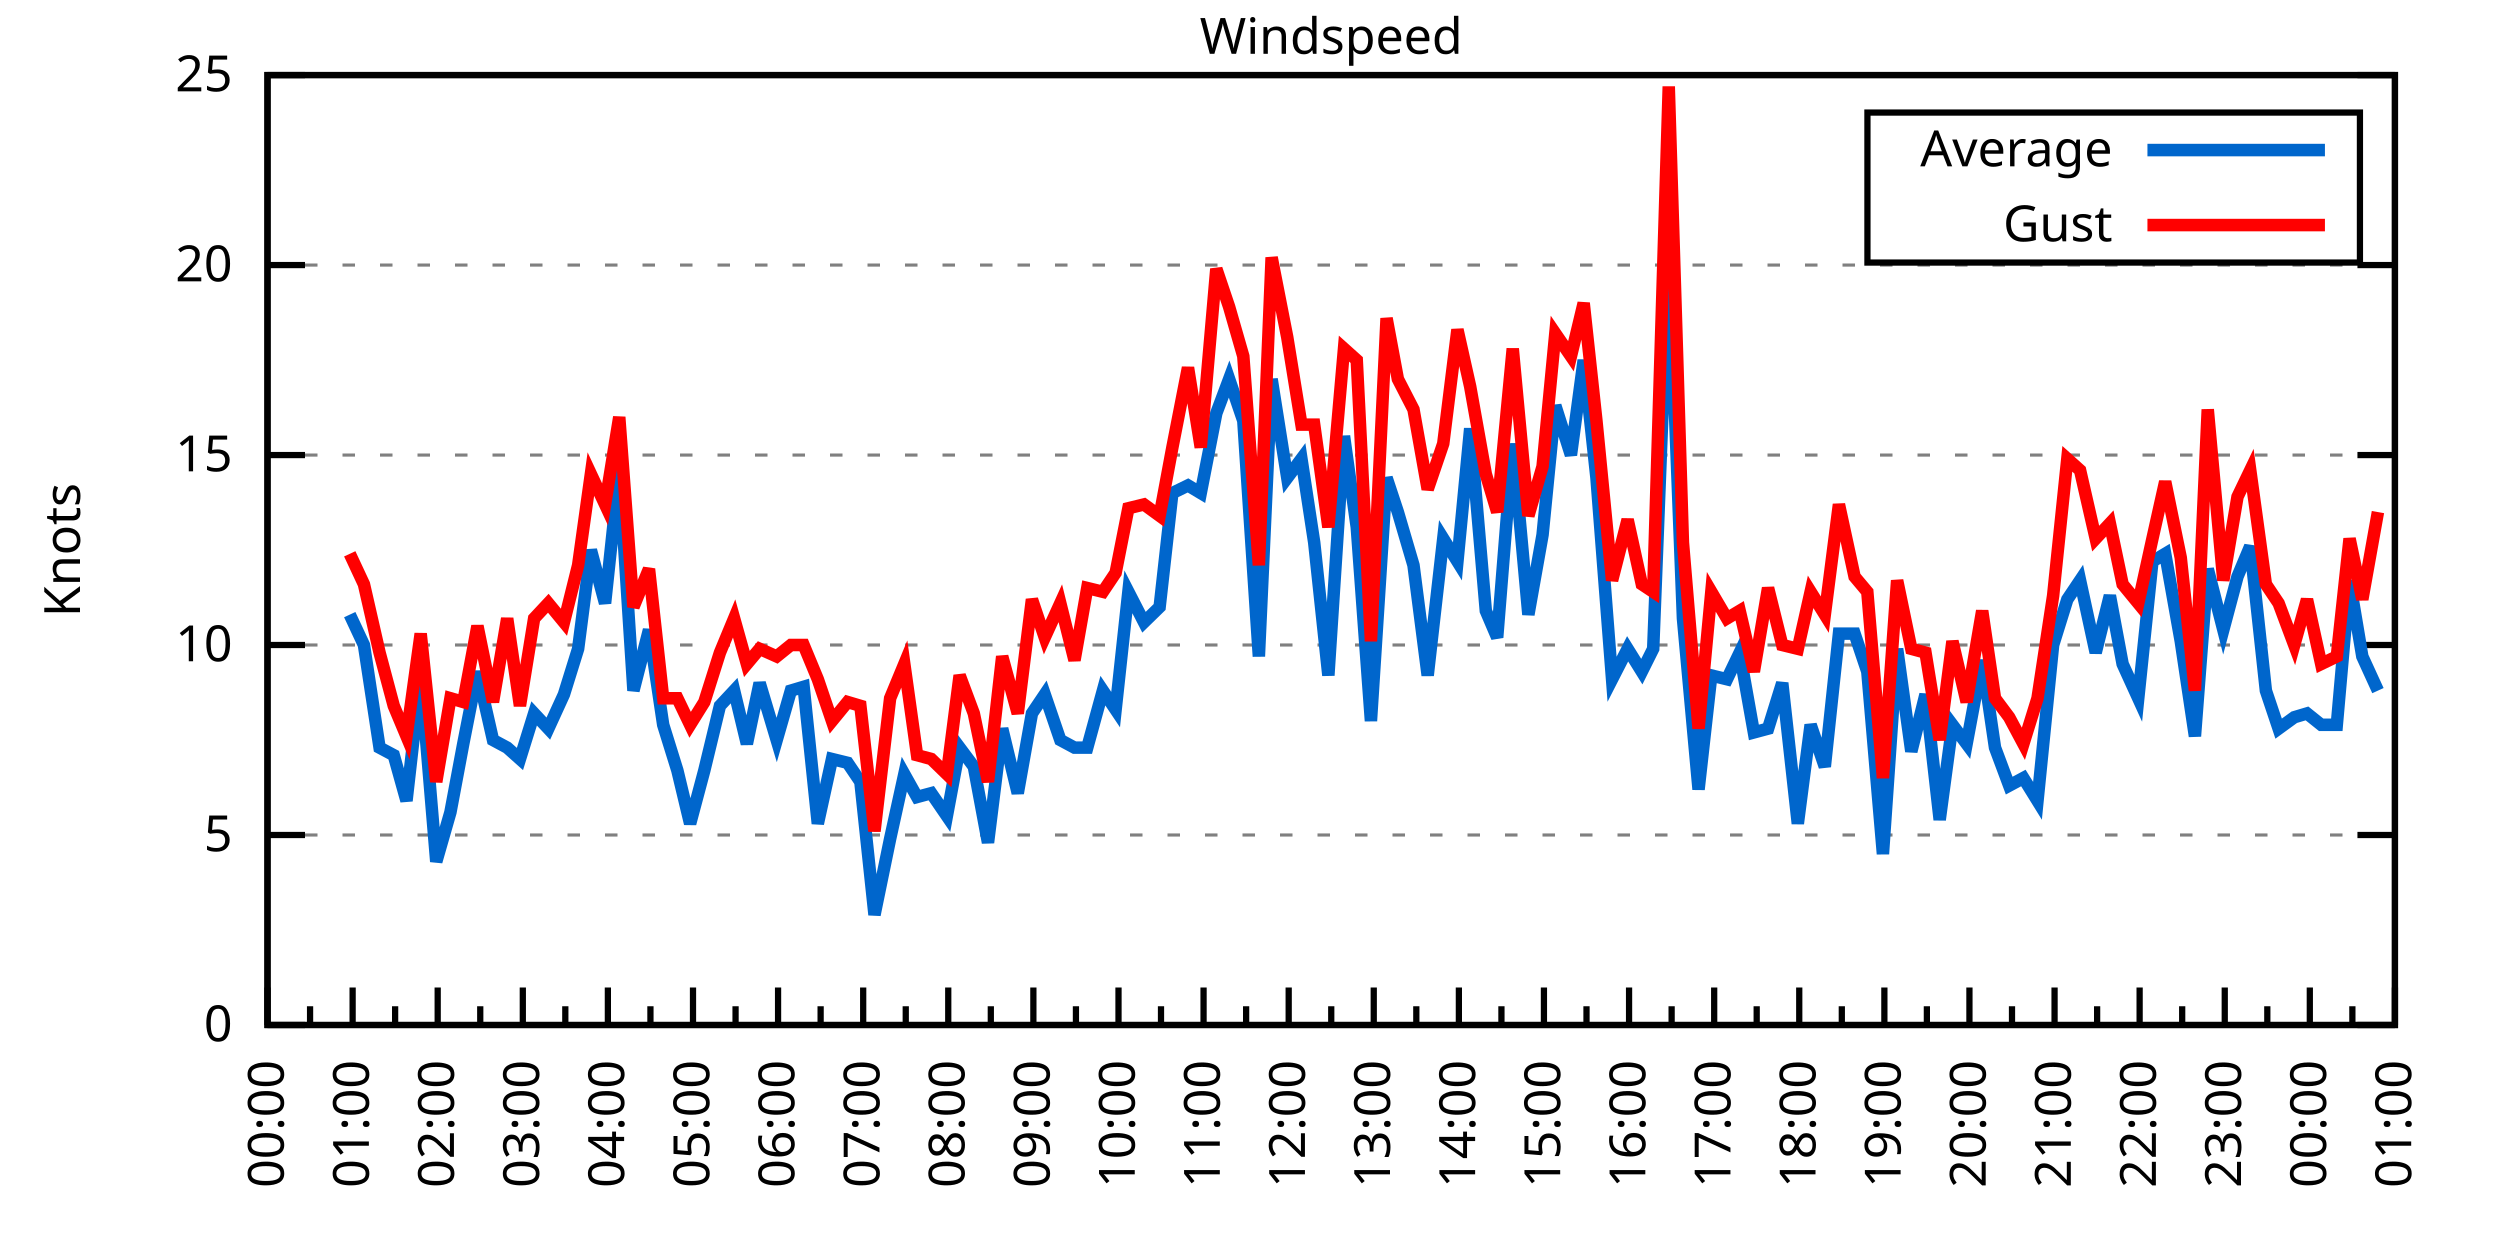
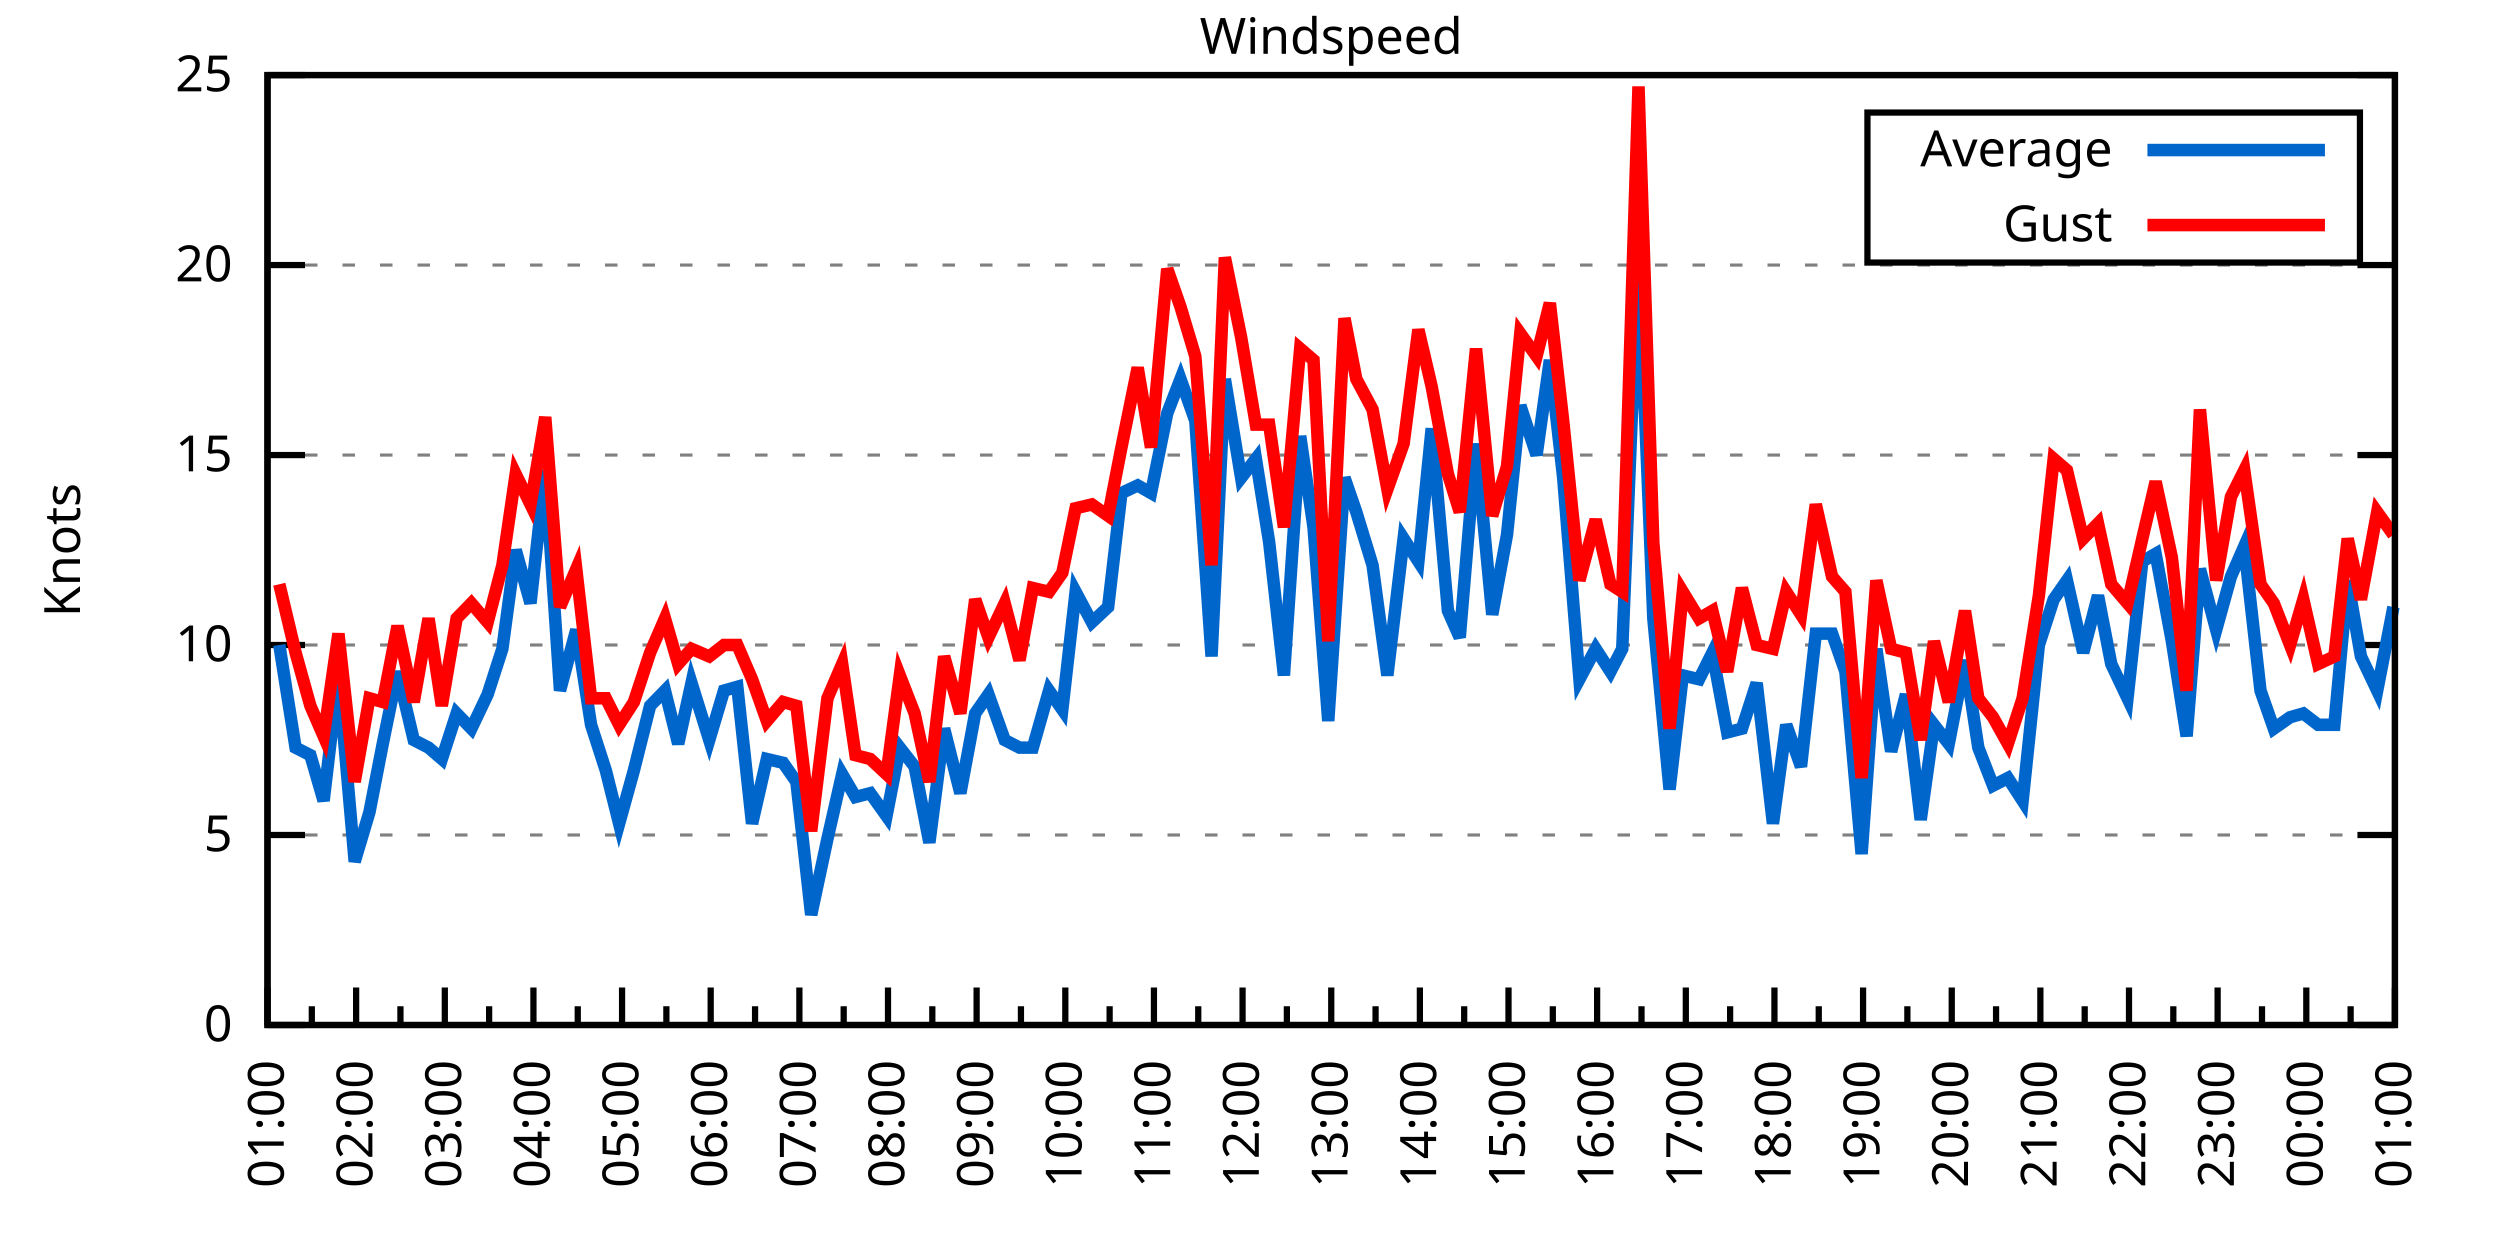
<svg xmlns="http://www.w3.org/2000/svg" xmlns:xlink="http://www.w3.org/1999/xlink" width="400" height="200" viewBox="0 0 400 200">
  <g id="gnuplot_canvas">
    <rect x="0" y="0" width="400" height="200" fill="none" />
    <defs>
      <circle id="gpDot" r="0.5" stroke-width="0.5" stroke="currentColor" />
      <path id="gpPt0" stroke-width="0.333" stroke="currentColor" d="M-1,0 h2 M0,-1 v2" />
      <path id="gpPt1" stroke-width="0.333" stroke="currentColor" d="M-1,-1 L1,1 M1,-1 L-1,1" />
      <path id="gpPt2" stroke-width="0.333" stroke="currentColor" d="M-1,0 L1,0 M0,-1 L0,1 M-1,-1 L1,1 M-1,1 L1,-1" />
      <rect id="gpPt3" stroke-width="0.333" stroke="currentColor" x="-1" y="-1" width="2" height="2" />
      <rect id="gpPt4" stroke-width="0.333" stroke="currentColor" fill="currentColor" x="-1" y="-1" width="2" height="2" />
      <circle id="gpPt5" stroke-width="0.333" stroke="currentColor" cx="0" cy="0" r="1" />
      <use xlink:href="#gpPt5" id="gpPt6" fill="currentColor" stroke="none" />
      <path id="gpPt7" stroke-width="0.333" stroke="currentColor" d="M0,-1.33 L-1.33,0.67 L1.33,0.67 z" />
      <use xlink:href="#gpPt7" id="gpPt8" fill="currentColor" stroke="none" />
      <use xlink:href="#gpPt7" id="gpPt9" stroke="currentColor" transform="rotate(180)" />
      <use xlink:href="#gpPt9" id="gpPt10" fill="currentColor" stroke="none" />
      <use xlink:href="#gpPt3" id="gpPt11" stroke="currentColor" transform="rotate(45)" />
      <use xlink:href="#gpPt11" id="gpPt12" fill="currentColor" stroke="none" />
      <path id="gpPt13" stroke-width="0.333" stroke="currentColor" d="M0,1.330 L1.265,0.411 L0.782,-1.067 L-0.782,-1.076 L-1.265,0.411 z" />
      <use xlink:href="#gpPt13" id="gpPt14" fill="currentColor" stroke="none" />
      <filter id="textbox" filterUnits="objectBoundingBox" x="0" y="0" height="1" width="1">
        <feFlood flood-color="white" flood-opacity="1" result="bgnd" />
        <feComposite in="SourceGraphic" in2="bgnd" operator="atop" />
      </filter>
      <filter id="greybox" filterUnits="objectBoundingBox" x="0" y="0" height="1" width="1">
        <feFlood flood-color="lightgrey" flood-opacity="1" result="grey" />
        <feComposite in="SourceGraphic" in2="grey" operator="atop" />
      </filter>
    </defs>
    <g fill="none" color="white" stroke="currentColor" stroke-width="1.00" stroke-linecap="butt" stroke-linejoin="miter">
</g>
    <g fill="none" color="black" stroke="currentColor" stroke-width="1.00" stroke-linecap="butt" stroke-linejoin="miter">
      <g stroke="none" shape-rendering="crispEdges">
        <polygon fill="rgb(255, 255, 255)" points="42.80,164.00 383.18,164.00 383.18,12.02 42.80,12.02 " />
      </g>
    </g>
    <g fill="none" color="black" stroke="currentColor" stroke-width="1.00" stroke-linecap="butt" stroke-linejoin="miter">
</g>
    <g fill="none" color="black" stroke="black" stroke-width="0.50" stroke-linecap="butt" stroke-linejoin="miter">
</g>
    <g fill="none" color="gray" stroke="currentColor" stroke-width="0.50" stroke-linecap="butt" stroke-linejoin="miter">
      <path stroke="gray" stroke-dasharray="2,4" class="gridline" d="M42.80,164.00 L383.19,164.00  " />
    </g>
    <g fill="none" color="gray" stroke="gray" stroke-width="1.00" stroke-linecap="butt" stroke-linejoin="miter">
</g>
    <g fill="none" color="black" stroke="currentColor" stroke-width="1.00" stroke-linecap="butt" stroke-linejoin="miter">
      <path stroke="black" d="M42.80,164.00 L48.80,164.00 M383.19,164.00 L377.19,164.00  " />
      <g transform="translate(37.20,166.60)" stroke="none" fill="black" font-family="Sans" font-size="8.00" text-anchor="end">
        <text>
          <tspan font-family="Sans"> 0</tspan>
        </text>
      </g>
    </g>
    <g fill="none" color="black" stroke="currentColor" stroke-width="1.00" stroke-linecap="butt" stroke-linejoin="miter">
</g>
    <g fill="none" color="black" stroke="black" stroke-width="0.50" stroke-linecap="butt" stroke-linejoin="miter">
</g>
    <g fill="none" color="gray" stroke="currentColor" stroke-width="0.50" stroke-linecap="butt" stroke-linejoin="miter">
      <path stroke="gray" stroke-dasharray="2,4" class="gridline" d="M42.80,133.60 L383.19,133.60  " />
    </g>
    <g fill="none" color="gray" stroke="gray" stroke-width="1.00" stroke-linecap="butt" stroke-linejoin="miter">
</g>
    <g fill="none" color="black" stroke="currentColor" stroke-width="1.00" stroke-linecap="butt" stroke-linejoin="miter">
      <path stroke="black" d="M42.80,133.60 L48.80,133.60 M383.19,133.60 L377.19,133.60  " />
      <g transform="translate(37.20,136.20)" stroke="none" fill="black" font-family="Sans" font-size="8.00" text-anchor="end">
        <text>
          <tspan font-family="Sans"> 5</tspan>
        </text>
      </g>
    </g>
    <g fill="none" color="black" stroke="currentColor" stroke-width="1.00" stroke-linecap="butt" stroke-linejoin="miter">
</g>
    <g fill="none" color="black" stroke="black" stroke-width="0.50" stroke-linecap="butt" stroke-linejoin="miter">
</g>
    <g fill="none" color="gray" stroke="currentColor" stroke-width="0.50" stroke-linecap="butt" stroke-linejoin="miter">
      <path stroke="gray" stroke-dasharray="2,4" class="gridline" d="M42.80,103.20 L383.19,103.20  " />
    </g>
    <g fill="none" color="gray" stroke="gray" stroke-width="1.00" stroke-linecap="butt" stroke-linejoin="miter">
</g>
    <g fill="none" color="black" stroke="currentColor" stroke-width="1.00" stroke-linecap="butt" stroke-linejoin="miter">
      <path stroke="black" d="M42.80,103.20 L48.80,103.20 M383.19,103.20 L377.19,103.20  " />
      <g transform="translate(37.20,105.80)" stroke="none" fill="black" font-family="Sans" font-size="8.00" text-anchor="end">
        <text>
          <tspan font-family="Sans"> 10</tspan>
        </text>
      </g>
    </g>
    <g fill="none" color="black" stroke="currentColor" stroke-width="1.00" stroke-linecap="butt" stroke-linejoin="miter">
</g>
    <g fill="none" color="black" stroke="black" stroke-width="0.50" stroke-linecap="butt" stroke-linejoin="miter">
</g>
    <g fill="none" color="gray" stroke="currentColor" stroke-width="0.50" stroke-linecap="butt" stroke-linejoin="miter">
      <path stroke="gray" stroke-dasharray="2,4" class="gridline" d="M42.80,72.81 L383.19,72.81  " />
    </g>
    <g fill="none" color="gray" stroke="gray" stroke-width="1.00" stroke-linecap="butt" stroke-linejoin="miter">
</g>
    <g fill="none" color="black" stroke="currentColor" stroke-width="1.00" stroke-linecap="butt" stroke-linejoin="miter">
      <path stroke="black" d="M42.80,72.81 L48.80,72.81 M383.19,72.81 L377.19,72.81  " />
      <g transform="translate(37.20,75.41)" stroke="none" fill="black" font-family="Sans" font-size="8.00" text-anchor="end">
        <text>
          <tspan font-family="Sans"> 15</tspan>
        </text>
      </g>
    </g>
    <g fill="none" color="black" stroke="currentColor" stroke-width="1.00" stroke-linecap="butt" stroke-linejoin="miter">
</g>
    <g fill="none" color="black" stroke="black" stroke-width="0.50" stroke-linecap="butt" stroke-linejoin="miter">
</g>
    <g fill="none" color="gray" stroke="currentColor" stroke-width="0.50" stroke-linecap="butt" stroke-linejoin="miter">
      <path stroke="gray" stroke-dasharray="2,4" class="gridline" d="M42.80,42.41 L383.19,42.41  " />
    </g>
    <g fill="none" color="gray" stroke="gray" stroke-width="1.00" stroke-linecap="butt" stroke-linejoin="miter">
</g>
    <g fill="none" color="black" stroke="currentColor" stroke-width="1.00" stroke-linecap="butt" stroke-linejoin="miter">
      <path stroke="black" d="M42.80,42.41 L48.80,42.41 M383.19,42.41 L377.19,42.41  " />
      <g transform="translate(37.20,45.01)" stroke="none" fill="black" font-family="Sans" font-size="8.00" text-anchor="end">
        <text>
          <tspan font-family="Sans"> 20</tspan>
        </text>
      </g>
    </g>
    <g fill="none" color="black" stroke="currentColor" stroke-width="1.00" stroke-linecap="butt" stroke-linejoin="miter">
</g>
    <g fill="none" color="black" stroke="black" stroke-width="0.50" stroke-linecap="butt" stroke-linejoin="miter">
</g>
    <g fill="none" color="gray" stroke="currentColor" stroke-width="0.50" stroke-linecap="butt" stroke-linejoin="miter">
      <path stroke="gray" stroke-dasharray="2,4" class="gridline" d="M42.80,12.01 L383.19,12.01  " />
    </g>
    <g fill="none" color="gray" stroke="gray" stroke-width="1.00" stroke-linecap="butt" stroke-linejoin="miter">
</g>
    <g fill="none" color="black" stroke="currentColor" stroke-width="1.00" stroke-linecap="butt" stroke-linejoin="miter">
      <path stroke="black" d="M42.80,12.01 L48.80,12.01 M383.19,12.01 L377.19,12.01  " />
      <g transform="translate(37.20,14.61)" stroke="none" fill="black" font-family="Sans" font-size="8.00" text-anchor="end">
        <text>
          <tspan font-family="Sans"> 25</tspan>
        </text>
      </g>
    </g>
    <g fill="none" color="black" stroke="currentColor" stroke-width="1.00" stroke-linecap="butt" stroke-linejoin="miter">
      <path stroke="black" d="M42.80,164.00 L42.80,158.00  " />
      <g transform="translate(45.40,169.60) rotate(270)" stroke="none" fill="black" font-family="Sans" font-size="8.00" text-anchor="end">
        <text>
+           <tspan font-family="Sans">01:00</tspan>
+         </text>
+       </g>
+     </g>
+     <g fill="none" color="black" stroke="currentColor" stroke-width="1.00" stroke-linecap="butt" stroke-linejoin="miter">
+       <path stroke="black" d="M49.89,164.00 L49.89,161.00 M56.98,164.00 L56.98,158.00  " />
+       <g transform="translate(59.58,169.60) rotate(270)" stroke="none" fill="black" font-family="Sans" font-size="8.00" text-anchor="end">
+         <text>
+           <tspan font-family="Sans">02:00</tspan>
+         </text>
+       </g>
+     </g>
+     <g fill="none" color="black" stroke="currentColor" stroke-width="1.00" stroke-linecap="butt" stroke-linejoin="miter">
+       <path stroke="black" d="M64.07,164.00 L64.07,161.00 M71.17,164.00 L71.17,158.00  " />
+       <g transform="translate(73.77,169.60) rotate(270)" stroke="none" fill="black" font-family="Sans" font-size="8.00" text-anchor="end">
+         <text>
+           <tspan font-family="Sans">03:00</tspan>
+         </text>
+       </g>
+     </g>
+     <g fill="none" color="black" stroke="currentColor" stroke-width="1.00" stroke-linecap="butt" stroke-linejoin="miter">
+       <path stroke="black" d="M78.26,164.00 L78.26,161.00 M85.35,164.00 L85.35,158.00  " />
+       <g transform="translate(87.95,169.60) rotate(270)" stroke="none" fill="black" font-family="Sans" font-size="8.00" text-anchor="end">
+         <text>
+           <tspan font-family="Sans">04:00</tspan>
+         </text>
+       </g>
+     </g>
+     <g fill="none" color="black" stroke="currentColor" stroke-width="1.00" stroke-linecap="butt" stroke-linejoin="miter">
+       <path stroke="black" d="M92.44,164.00 L92.44,161.00 M99.53,164.00 L99.53,158.00  " />
+       <g transform="translate(102.13,169.60) rotate(270)" stroke="none" fill="black" font-family="Sans" font-size="8.00" text-anchor="end">
+         <text>
+           <tspan font-family="Sans">05:00</tspan>
+         </text>
+       </g>
+     </g>
+     <g fill="none" color="black" stroke="currentColor" stroke-width="1.00" stroke-linecap="butt" stroke-linejoin="miter">
+       <path stroke="black" d="M106.62,164.00 L106.62,161.00 M113.71,164.00 L113.71,158.00  " />
+       <g transform="translate(116.31,169.60) rotate(270)" stroke="none" fill="black" font-family="Sans" font-size="8.00" text-anchor="end">
+         <text>
+           <tspan font-family="Sans">06:00</tspan>
+         </text>
+       </g>
+     </g>
+     <g fill="none" color="black" stroke="currentColor" stroke-width="1.00" stroke-linecap="butt" stroke-linejoin="miter">
+       <path stroke="black" d="M120.81,164.00 L120.81,161.00 M127.90,164.00 L127.90,158.00  " />
+       <g transform="translate(130.50,169.60) rotate(270)" stroke="none" fill="black" font-family="Sans" font-size="8.00" text-anchor="end">
+         <text>
+           <tspan font-family="Sans">07:00</tspan>
+         </text>
+       </g>
+     </g>
+     <g fill="none" color="black" stroke="currentColor" stroke-width="1.00" stroke-linecap="butt" stroke-linejoin="miter">
+       <path stroke="black" d="M134.99,164.00 L134.99,161.00 M142.08,164.00 L142.08,158.00  " />
+       <g transform="translate(144.68,169.60) rotate(270)" stroke="none" fill="black" font-family="Sans" font-size="8.00" text-anchor="end">
+         <text>
+           <tspan font-family="Sans">08:00</tspan>
+         </text>
+       </g>
+     </g>
+     <g fill="none" color="black" stroke="currentColor" stroke-width="1.00" stroke-linecap="butt" stroke-linejoin="miter">
+       <path stroke="black" d="M149.17,164.00 L149.17,161.00 M156.26,164.00 L156.26,158.00  " />
+       <g transform="translate(158.86,169.60) rotate(270)" stroke="none" fill="black" font-family="Sans" font-size="8.00" text-anchor="end">
+         <text>
+           <tspan font-family="Sans">09:00</tspan>
+         </text>
+       </g>
+     </g>
+     <g fill="none" color="black" stroke="currentColor" stroke-width="1.00" stroke-linecap="butt" stroke-linejoin="miter">
+       <path stroke="black" d="M163.35,164.00 L163.35,161.00 M170.45,164.00 L170.45,158.00  " />
+       <g transform="translate(173.05,169.60) rotate(270)" stroke="none" fill="black" font-family="Sans" font-size="8.00" text-anchor="end">
+         <text>
+           <tspan font-family="Sans">10:00</tspan>
+         </text>
+       </g>
+     </g>
+     <g fill="none" color="black" stroke="currentColor" stroke-width="1.00" stroke-linecap="butt" stroke-linejoin="miter">
+       <path stroke="black" d="M177.54,164.00 L177.54,161.00 M184.63,164.00 L184.63,158.00  " />
+       <g transform="translate(187.23,169.60) rotate(270)" stroke="none" fill="black" font-family="Sans" font-size="8.00" text-anchor="end">
+         <text>
+           <tspan font-family="Sans">11:00</tspan>
+         </text>
+       </g>
+     </g>
+     <g fill="none" color="black" stroke="currentColor" stroke-width="1.00" stroke-linecap="butt" stroke-linejoin="miter">
+       <path stroke="black" d="M191.72,164.00 L191.72,161.00 M198.81,164.00 L198.81,158.00  " />
+       <g transform="translate(201.41,169.60) rotate(270)" stroke="none" fill="black" font-family="Sans" font-size="8.00" text-anchor="end">
+         <text>
+           <tspan font-family="Sans">12:00</tspan>
+         </text>
+       </g>
+     </g>
+     <g fill="none" color="black" stroke="currentColor" stroke-width="1.00" stroke-linecap="butt" stroke-linejoin="miter">
+       <path stroke="black" d="M205.90,164.00 L205.90,161.00 M213.00,164.00 L213.00,158.00  " />
+       <g transform="translate(215.60,169.60) rotate(270)" stroke="none" fill="black" font-family="Sans" font-size="8.00" text-anchor="end">
+         <text>
+           <tspan font-family="Sans">13:00</tspan>
+         </text>
+       </g>
+     </g>
+     <g fill="none" color="black" stroke="currentColor" stroke-width="1.00" stroke-linecap="butt" stroke-linejoin="miter">
+       <path stroke="black" d="M220.09,164.00 L220.09,161.00 M227.18,164.00 L227.18,158.00  " />
+       <g transform="translate(229.78,169.60) rotate(270)" stroke="none" fill="black" font-family="Sans" font-size="8.00" text-anchor="end">
+         <text>
+           <tspan font-family="Sans">14:00</tspan>
+         </text>
+       </g>
+     </g>
+     <g fill="none" color="black" stroke="currentColor" stroke-width="1.00" stroke-linecap="butt" stroke-linejoin="miter">
+       <path stroke="black" d="M234.27,164.00 L234.27,161.00 M241.36,164.00 L241.36,158.00  " />
+       <g transform="translate(243.96,169.60) rotate(270)" stroke="none" fill="black" font-family="Sans" font-size="8.00" text-anchor="end">
+         <text>
+           <tspan font-family="Sans">15:00</tspan>
+         </text>
+       </g>
+     </g>
+     <g fill="none" color="black" stroke="currentColor" stroke-width="1.00" stroke-linecap="butt" stroke-linejoin="miter">
+       <path stroke="black" d="M248.45,164.00 L248.45,161.00 M255.54,164.00 L255.54,158.00  " />
+       <g transform="translate(258.14,169.60) rotate(270)" stroke="none" fill="black" font-family="Sans" font-size="8.00" text-anchor="end">
+         <text>
+           <tspan font-family="Sans">16:00</tspan>
+         </text>
+       </g>
+     </g>
+     <g fill="none" color="black" stroke="currentColor" stroke-width="1.00" stroke-linecap="butt" stroke-linejoin="miter">
+       <path stroke="black" d="M262.64,164.00 L262.64,161.00 M269.73,164.00 L269.73,158.00  " />
+       <g transform="translate(272.33,169.60) rotate(270)" stroke="none" fill="black" font-family="Sans" font-size="8.00" text-anchor="end">
+         <text>
+           <tspan font-family="Sans">17:00</tspan>
+         </text>
+       </g>
+     </g>
+     <g fill="none" color="black" stroke="currentColor" stroke-width="1.00" stroke-linecap="butt" stroke-linejoin="miter">
+       <path stroke="black" d="M276.82,164.00 L276.82,161.00 M283.91,164.00 L283.91,158.00  " />
+       <g transform="translate(286.51,169.60) rotate(270)" stroke="none" fill="black" font-family="Sans" font-size="8.00" text-anchor="end">
+         <text>
+           <tspan font-family="Sans">18:00</tspan>
+         </text>
+       </g>
+     </g>
+     <g fill="none" color="black" stroke="currentColor" stroke-width="1.00" stroke-linecap="butt" stroke-linejoin="miter">
+       <path stroke="black" d="M291.00,164.00 L291.00,161.00 M298.09,164.00 L298.09,158.00  " />
+       <g transform="translate(300.69,169.60) rotate(270)" stroke="none" fill="black" font-family="Sans" font-size="8.00" text-anchor="end">
+         <text>
+           <tspan font-family="Sans">19:00</tspan>
+         </text>
+       </g>
+     </g>
+     <g fill="none" color="black" stroke="currentColor" stroke-width="1.00" stroke-linecap="butt" stroke-linejoin="miter">
+       <path stroke="black" d="M305.18,164.00 L305.18,161.00 M312.28,164.00 L312.28,158.00  " />
+       <g transform="translate(314.88,169.60) rotate(270)" stroke="none" fill="black" font-family="Sans" font-size="8.00" text-anchor="end">
+         <text>
+           <tspan font-family="Sans">20:00</tspan>
+         </text>
+       </g>
+     </g>
+     <g fill="none" color="black" stroke="currentColor" stroke-width="1.00" stroke-linecap="butt" stroke-linejoin="miter">
+       <path stroke="black" d="M319.37,164.00 L319.37,161.00 M326.46,164.00 L326.46,158.00  " />
+       <g transform="translate(329.06,169.60) rotate(270)" stroke="none" fill="black" font-family="Sans" font-size="8.00" text-anchor="end">
+         <text>
+           <tspan font-family="Sans">21:00</tspan>
+         </text>
+       </g>
+     </g>
+     <g fill="none" color="black" stroke="currentColor" stroke-width="1.00" stroke-linecap="butt" stroke-linejoin="miter">
+       <path stroke="black" d="M333.55,164.00 L333.55,161.00 M340.64,164.00 L340.64,158.00  " />
+       <g transform="translate(343.24,169.60) rotate(270)" stroke="none" fill="black" font-family="Sans" font-size="8.00" text-anchor="end">
+         <text>
+           <tspan font-family="Sans">22:00</tspan>
+         </text>
+       </g>
+     </g>
+     <g fill="none" color="black" stroke="currentColor" stroke-width="1.00" stroke-linecap="butt" stroke-linejoin="miter">
+       <path stroke="black" d="M347.73,164.00 L347.73,161.00 M354.82,164.00 L354.82,158.00  " />
+       <g transform="translate(357.42,169.60) rotate(270)" stroke="none" fill="black" font-family="Sans" font-size="8.00" text-anchor="end">
+         <text>
+           <tspan font-family="Sans">23:00</tspan>
+         </text>
+       </g>
+     </g>
+     <g fill="none" color="black" stroke="currentColor" stroke-width="1.00" stroke-linecap="butt" stroke-linejoin="miter">
+       <path stroke="black" d="M361.92,164.00 L361.92,161.00 M369.01,164.00 L369.01,158.00  " />
+       <g transform="translate(371.61,169.60) rotate(270)" stroke="none" fill="black" font-family="Sans" font-size="8.00" text-anchor="end">
+         <text>
          <tspan font-family="Sans">00:00</tspan>
        </text>
      </g>
    </g>
    <g fill="none" color="black" stroke="currentColor" stroke-width="1.00" stroke-linecap="butt" stroke-linejoin="miter">
-       <path stroke="black" d="M49.61,164.00 L49.61,161.00 M56.42,164.00 L56.42,158.00  " />
-       <g transform="translate(59.02,169.60) rotate(270)" stroke="none" fill="black" font-family="Sans" font-size="8.00" text-anchor="end">
-         <text>
-           <tspan font-family="Sans">01:00</tspan>
-         </text>
-       </g>
-     </g>
-     <g fill="none" color="black" stroke="currentColor" stroke-width="1.00" stroke-linecap="butt" stroke-linejoin="miter">
-       <path stroke="black" d="M63.22,164.00 L63.22,161.00 M70.03,164.00 L70.03,158.00  " />
-       <g transform="translate(72.63,169.60) rotate(270)" stroke="none" fill="black" font-family="Sans" font-size="8.00" text-anchor="end">
-         <text>
-           <tspan font-family="Sans">02:00</tspan>
-         </text>
-       </g>
-     </g>
-     <g fill="none" color="black" stroke="currentColor" stroke-width="1.00" stroke-linecap="butt" stroke-linejoin="miter">
-       <path stroke="black" d="M76.84,164.00 L76.84,161.00 M83.65,164.00 L83.65,158.00  " />
-       <g transform="translate(86.25,169.60) rotate(270)" stroke="none" fill="black" font-family="Sans" font-size="8.00" text-anchor="end">
-         <text>
-           <tspan font-family="Sans">03:00</tspan>
-         </text>
-       </g>
-     </g>
-     <g fill="none" color="black" stroke="currentColor" stroke-width="1.00" stroke-linecap="butt" stroke-linejoin="miter">
-       <path stroke="black" d="M90.45,164.00 L90.45,161.00 M97.26,164.00 L97.26,158.00  " />
-       <g transform="translate(99.86,169.60) rotate(270)" stroke="none" fill="black" font-family="Sans" font-size="8.00" text-anchor="end">
-         <text>
-           <tspan font-family="Sans">04:00</tspan>
-         </text>
-       </g>
-     </g>
-     <g fill="none" color="black" stroke="currentColor" stroke-width="1.00" stroke-linecap="butt" stroke-linejoin="miter">
-       <path stroke="black" d="M104.07,164.00 L104.07,161.00 M110.88,164.00 L110.88,158.00  " />
-       <g transform="translate(113.48,169.60) rotate(270)" stroke="none" fill="black" font-family="Sans" font-size="8.00" text-anchor="end">
-         <text>
-           <tspan font-family="Sans">05:00</tspan>
-         </text>
-       </g>
-     </g>
-     <g fill="none" color="black" stroke="currentColor" stroke-width="1.00" stroke-linecap="butt" stroke-linejoin="miter">
-       <path stroke="black" d="M117.69,164.00 L117.69,161.00 M124.49,164.00 L124.49,158.00  " />
-       <g transform="translate(127.09,169.60) rotate(270)" stroke="none" fill="black" font-family="Sans" font-size="8.00" text-anchor="end">
-         <text>
-           <tspan font-family="Sans">06:00</tspan>
-         </text>
-       </g>
-     </g>
-     <g fill="none" color="black" stroke="currentColor" stroke-width="1.00" stroke-linecap="butt" stroke-linejoin="miter">
-       <path stroke="black" d="M131.30,164.00 L131.30,161.00 M138.11,164.00 L138.11,158.00  " />
-       <g transform="translate(140.71,169.60) rotate(270)" stroke="none" fill="black" font-family="Sans" font-size="8.00" text-anchor="end">
-         <text>
-           <tspan font-family="Sans">07:00</tspan>
-         </text>
-       </g>
-     </g>
-     <g fill="none" color="black" stroke="currentColor" stroke-width="1.00" stroke-linecap="butt" stroke-linejoin="miter">
-       <path stroke="black" d="M144.92,164.00 L144.92,161.00 M151.72,164.00 L151.72,158.00  " />
-       <g transform="translate(154.32,169.60) rotate(270)" stroke="none" fill="black" font-family="Sans" font-size="8.00" text-anchor="end">
-         <text>
-           <tspan font-family="Sans">08:00</tspan>
-         </text>
-       </g>
-     </g>
-     <g fill="none" color="black" stroke="currentColor" stroke-width="1.00" stroke-linecap="butt" stroke-linejoin="miter">
-       <path stroke="black" d="M158.53,164.00 L158.53,161.00 M165.34,164.00 L165.34,158.00  " />
-       <g transform="translate(167.94,169.60) rotate(270)" stroke="none" fill="black" font-family="Sans" font-size="8.00" text-anchor="end">
-         <text>
-           <tspan font-family="Sans">09:00</tspan>
-         </text>
-       </g>
-     </g>
-     <g fill="none" color="black" stroke="currentColor" stroke-width="1.00" stroke-linecap="butt" stroke-linejoin="miter">
-       <path stroke="black" d="M172.15,164.00 L172.15,161.00 M178.96,164.00 L178.96,158.00  " />
-       <g transform="translate(181.56,169.60) rotate(270)" stroke="none" fill="black" font-family="Sans" font-size="8.00" text-anchor="end">
-         <text>
-           <tspan font-family="Sans">10:00</tspan>
-         </text>
-       </g>
-     </g>
-     <g fill="none" color="black" stroke="currentColor" stroke-width="1.00" stroke-linecap="butt" stroke-linejoin="miter">
-       <path stroke="black" d="M185.76,164.00 L185.76,161.00 M192.57,164.00 L192.57,158.00  " />
-       <g transform="translate(195.17,169.60) rotate(270)" stroke="none" fill="black" font-family="Sans" font-size="8.00" text-anchor="end">
-         <text>
-           <tspan font-family="Sans">11:00</tspan>
-         </text>
-       </g>
-     </g>
-     <g fill="none" color="black" stroke="currentColor" stroke-width="1.00" stroke-linecap="butt" stroke-linejoin="miter">
-       <path stroke="black" d="M199.38,164.00 L199.38,161.00 M206.19,164.00 L206.19,158.00  " />
-       <g transform="translate(208.79,169.60) rotate(270)" stroke="none" fill="black" font-family="Sans" font-size="8.00" text-anchor="end">
-         <text>
-           <tspan font-family="Sans">12:00</tspan>
-         </text>
-       </g>
-     </g>
-     <g fill="none" color="black" stroke="currentColor" stroke-width="1.00" stroke-linecap="butt" stroke-linejoin="miter">
-       <path stroke="black" d="M213.00,164.00 L213.00,161.00 M219.80,164.00 L219.80,158.00  " />
-       <g transform="translate(222.40,169.60) rotate(270)" stroke="none" fill="black" font-family="Sans" font-size="8.00" text-anchor="end">
-         <text>
-           <tspan font-family="Sans">13:00</tspan>
-         </text>
-       </g>
-     </g>
-     <g fill="none" color="black" stroke="currentColor" stroke-width="1.00" stroke-linecap="butt" stroke-linejoin="miter">
-       <path stroke="black" d="M226.61,164.00 L226.61,161.00 M233.42,164.00 L233.42,158.00  " />
-       <g transform="translate(236.02,169.60) rotate(270)" stroke="none" fill="black" font-family="Sans" font-size="8.00" text-anchor="end">
-         <text>
-           <tspan font-family="Sans">14:00</tspan>
-         </text>
-       </g>
-     </g>
-     <g fill="none" color="black" stroke="currentColor" stroke-width="1.00" stroke-linecap="butt" stroke-linejoin="miter">
-       <path stroke="black" d="M240.23,164.00 L240.23,161.00 M247.03,164.00 L247.03,158.00  " />
-       <g transform="translate(249.63,169.60) rotate(270)" stroke="none" fill="black" font-family="Sans" font-size="8.00" text-anchor="end">
-         <text>
-           <tspan font-family="Sans">15:00</tspan>
-         </text>
-       </g>
-     </g>
-     <g fill="none" color="black" stroke="currentColor" stroke-width="1.00" stroke-linecap="butt" stroke-linejoin="miter">
-       <path stroke="black" d="M253.84,164.00 L253.84,161.00 M260.65,164.00 L260.65,158.00  " />
-       <g transform="translate(263.25,169.60) rotate(270)" stroke="none" fill="black" font-family="Sans" font-size="8.00" text-anchor="end">
-         <text>
-           <tspan font-family="Sans">16:00</tspan>
-         </text>
-       </g>
-     </g>
-     <g fill="none" color="black" stroke="currentColor" stroke-width="1.00" stroke-linecap="butt" stroke-linejoin="miter">
-       <path stroke="black" d="M267.46,164.00 L267.46,161.00 M274.27,164.00 L274.27,158.00  " />
-       <g transform="translate(276.87,169.60) rotate(270)" stroke="none" fill="black" font-family="Sans" font-size="8.00" text-anchor="end">
-         <text>
-           <tspan font-family="Sans">17:00</tspan>
-         </text>
-       </g>
-     </g>
-     <g fill="none" color="black" stroke="currentColor" stroke-width="1.00" stroke-linecap="butt" stroke-linejoin="miter">
-       <path stroke="black" d="M281.07,164.00 L281.07,161.00 M287.88,164.00 L287.88,158.00  " />
-       <g transform="translate(290.48,169.60) rotate(270)" stroke="none" fill="black" font-family="Sans" font-size="8.00" text-anchor="end">
-         <text>
-           <tspan font-family="Sans">18:00</tspan>
-         </text>
-       </g>
-     </g>
-     <g fill="none" color="black" stroke="currentColor" stroke-width="1.00" stroke-linecap="butt" stroke-linejoin="miter">
-       <path stroke="black" d="M294.69,164.00 L294.69,161.00 M301.50,164.00 L301.50,158.00  " />
-       <g transform="translate(304.10,169.60) rotate(270)" stroke="none" fill="black" font-family="Sans" font-size="8.00" text-anchor="end">
-         <text>
-           <tspan font-family="Sans">19:00</tspan>
-         </text>
-       </g>
-     </g>
-     <g fill="none" color="black" stroke="currentColor" stroke-width="1.00" stroke-linecap="butt" stroke-linejoin="miter">
-       <path stroke="black" d="M308.30,164.00 L308.30,161.00 M315.11,164.00 L315.11,158.00  " />
-       <g transform="translate(317.71,169.60) rotate(270)" stroke="none" fill="black" font-family="Sans" font-size="8.00" text-anchor="end">
-         <text>
-           <tspan font-family="Sans">20:00</tspan>
-         </text>
-       </g>
-     </g>
-     <g fill="none" color="black" stroke="currentColor" stroke-width="1.00" stroke-linecap="butt" stroke-linejoin="miter">
-       <path stroke="black" d="M321.92,164.00 L321.92,161.00 M328.73,164.00 L328.73,158.00  " />
-       <g transform="translate(331.33,169.60) rotate(270)" stroke="none" fill="black" font-family="Sans" font-size="8.00" text-anchor="end">
-         <text>
-           <tspan font-family="Sans">21:00</tspan>
-         </text>
-       </g>
-     </g>
-     <g fill="none" color="black" stroke="currentColor" stroke-width="1.00" stroke-linecap="butt" stroke-linejoin="miter">
-       <path stroke="black" d="M335.54,164.00 L335.54,161.00 M342.34,164.00 L342.34,158.00  " />
-       <g transform="translate(344.94,169.60) rotate(270)" stroke="none" fill="black" font-family="Sans" font-size="8.00" text-anchor="end">
-         <text>
-           <tspan font-family="Sans">22:00</tspan>
-         </text>
-       </g>
-     </g>
-     <g fill="none" color="black" stroke="currentColor" stroke-width="1.00" stroke-linecap="butt" stroke-linejoin="miter">
-       <path stroke="black" d="M349.15,164.00 L349.15,161.00 M355.96,164.00 L355.96,158.00  " />
-       <g transform="translate(358.56,169.60) rotate(270)" stroke="none" fill="black" font-family="Sans" font-size="8.00" text-anchor="end">
-         <text>
-           <tspan font-family="Sans">23:00</tspan>
-         </text>
-       </g>
-     </g>
-     <g fill="none" color="black" stroke="currentColor" stroke-width="1.00" stroke-linecap="butt" stroke-linejoin="miter">
-       <path stroke="black" d="M362.77,164.00 L362.77,161.00 M369.57,164.00 L369.57,158.00  " />
-       <g transform="translate(372.17,169.60) rotate(270)" stroke="none" fill="black" font-family="Sans" font-size="8.00" text-anchor="end">
-         <text>
-           <tspan font-family="Sans">00:00</tspan>
-         </text>
-       </g>
-     </g>
-     <g fill="none" color="black" stroke="currentColor" stroke-width="1.00" stroke-linecap="butt" stroke-linejoin="miter">
-       <path stroke="black" d="M376.38,164.00 L376.38,161.00 M383.19,164.00 L383.19,158.00  " />
+       <path stroke="black" d="M376.10,164.00 L376.10,161.00 M383.19,164.00 L383.19,158.00  " />
      <g transform="translate(385.79,169.60) rotate(270)" stroke="none" fill="black" font-family="Sans" font-size="8.00" text-anchor="end">
        <text>
          <tspan font-family="Sans">01:00</tspan>
        </text>
      </g>
    </g>
    <g fill="none" color="black" stroke="currentColor" stroke-width="1.00" stroke-linecap="butt" stroke-linejoin="miter">
</g>
    <g fill="none" color="black" stroke="currentColor" stroke-width="1.00" stroke-linecap="butt" stroke-linejoin="miter">
      <path stroke="black" d="M42.80,12.01 L42.80,164.00 L383.19,164.00 L383.19,12.01 L42.80,12.01 Z  " />
    </g>
    <g fill="none" color="black" stroke="currentColor" stroke-width="1.00" stroke-linecap="butt" stroke-linejoin="miter">
      <g transform="translate(12.80,88.01) rotate(270)" stroke="none" fill="black" font-family="Sans" font-size="8.00" text-anchor="middle">
        <text>
          <tspan font-family="Sans">Knots</tspan>
        </text>
      </g>
    </g>
    <g fill="none" color="black" stroke="currentColor" stroke-width="1.00" stroke-linecap="butt" stroke-linejoin="miter">
</g>
    <g fill="none" color="black" stroke="currentColor" stroke-width="1.00" stroke-linecap="butt" stroke-linejoin="miter">
      <path stroke="black" d="M298.79,42.01 L298.79,18.01 L377.59,18.01 L377.59,42.01 L298.79,42.01 Z  " />
    </g>
    <g id="Windspeed_plot_1">
      <g fill="none" color="white" stroke="black" stroke-width="2.00" stroke-linecap="butt" stroke-linejoin="miter">
</g>
      <g fill="none" color="black" stroke="currentColor" stroke-width="2.00" stroke-linecap="butt" stroke-linejoin="miter">
        <g transform="translate(337.99,26.61)" stroke="none" fill="black" font-family="Sans" font-size="8.00" text-anchor="end">
          <text>
            <tspan font-family="Sans">Average</tspan>
          </text>
        </g>
      </g>
      <g fill="none" color="black" stroke="currentColor" stroke-width="2.00" stroke-linecap="butt" stroke-linejoin="miter">
-         <path stroke="rgb(  0, 102, 204)" d="M343.59,24.01 L371.99,24.01 M55.96,98.34 L58.23,103.20 L60.73,119.62 L63.00,120.83 L65.04,128.13 L67.31,108.07   L69.80,137.86 L72.07,129.95 L74.12,119.01 L76.39,107.46 L78.88,118.40 L81.15,119.62 L83.19,121.44 L85.46,114.15   L87.73,116.58 L90.23,111.11 L92.50,103.81 L94.54,88.00 L96.81,96.52 L99.08,75.24 L101.35,110.50 L103.84,100.77   L106.11,115.97 L108.38,123.27 L110.42,131.78 L112.69,123.27 L115.19,112.93 L117.46,110.50 L119.50,119.01 L121.54,109.28   L124.27,118.40 L126.54,110.50 L128.58,109.89 L130.85,131.78 L133.12,121.44 L135.61,122.05 L137.66,125.09 L139.92,146.37   L142.42,134.21 L144.69,123.87 L146.73,127.52 L149.00,126.91 L151.50,130.56 L153.54,119.62 L155.81,122.66 L158.08,134.82   L160.35,116.58 L162.84,126.91 L165.11,114.15 L167.16,111.11 L169.65,118.40 L171.92,119.62 L173.96,119.62 L176.46,110.50   L178.50,113.54 L180.54,94.69 L183.04,99.56 L185.54,97.12 L187.58,78.89 L190.08,77.67 L192.12,78.89 L194.61,66.12   L196.66,60.65 L198.93,67.33 L201.42,105.03 L203.46,60.65 L205.96,76.45 L208.23,73.41 L210.27,86.79 L212.54,108.07   L215.04,69.77 L217.08,84.36 L219.35,115.36 L221.85,76.45 L223.66,81.93 L226.16,90.44 L228.43,108.07 L230.92,86.18   L233.19,89.83 L235.23,68.55 L237.73,97.73 L239.55,101.99 L242.04,70.98 L244.54,98.34 L246.81,85.57 L248.85,64.90   L251.35,72.81 L253.39,57.61 L255.43,76.45 L257.93,108.68 L260.42,103.81 L262.69,107.46 L264.51,103.81 L267.00,40.58   L269.27,98.95 L271.77,126.31 L273.81,108.07 L276.31,108.68 L278.35,104.42 L280.62,117.19 L282.89,116.58 L285.16,109.28   L287.65,131.78 L289.70,115.97 L291.97,122.66 L294.23,101.38 L296.73,101.38 L298.77,107.46 L301.27,136.64 L303.54,103.81   L305.81,120.23 L308.08,111.11 L310.35,131.17 L312.39,115.97 L314.66,119.01 L317.15,105.64 L319.20,119.62 L321.47,125.70   L323.74,124.48 L326.00,128.13 L328.50,103.20 L330.77,95.91 L332.81,92.87 L335.31,104.42 L337.58,95.30 L339.62,106.24   L342.12,111.72 L344.39,89.83 L346.43,88.61 L348.92,102.60 L351.19,117.80 L353.24,91.04 L355.73,100.77 L358.00,92.26   L360.04,87.40 L362.54,110.50 L364.58,116.58 L367.08,114.76 L369.12,114.15 L371.39,115.97 L373.89,115.97 L375.93,92.87   L377.97,105.03 L380.47,110.50  " />
+         <path stroke="rgb(  0, 102, 204)" d="M343.59,24.01 L371.99,24.01 M44.69,103.20 L47.29,119.62 L49.66,120.83 L51.78,128.13 L54.15,108.07 L56.75,137.86   L59.11,129.95 L61.24,119.01 L63.60,107.46 L66.20,118.40 L68.57,119.62 L70.69,121.44 L73.06,114.15 L75.42,116.58   L78.02,111.11 L80.38,103.81 L82.51,88.00 L84.88,96.52 L87.24,75.24 L89.60,110.50 L92.20,100.77 L94.57,115.97   L96.93,123.27 L99.06,131.78 L101.42,123.27 L104.02,112.93 L106.39,110.50 L108.51,119.01 L110.64,109.28 L113.48,118.40   L115.84,110.50 L117.97,109.89 L120.33,131.78 L122.70,121.44 L125.30,122.05 L127.42,125.09 L129.79,146.37 L132.39,134.21   L134.75,123.87 L136.88,127.52 L139.24,126.91 L141.84,130.56 L143.97,119.62 L146.34,122.66 L148.70,134.82 L151.06,116.58   L153.66,126.91 L156.03,114.15 L158.15,111.11 L160.75,118.40 L163.12,119.62 L165.25,119.62 L167.85,110.50 L169.97,113.54   L172.10,94.69 L174.70,99.56 L177.30,97.12 L179.43,78.89 L182.03,77.67 L184.16,78.89 L186.76,66.12 L188.88,60.65   L191.25,67.33 L193.85,105.03 L195.98,60.65 L198.58,76.45 L200.94,73.41 L203.07,86.79 L205.43,108.07 L208.03,69.77   L210.16,84.36 L212.52,115.36 L215.12,76.45 L217.01,81.93 L219.61,90.44 L221.98,108.07 L224.58,86.18 L226.94,89.83   L229.07,68.55 L231.67,97.73 L233.56,101.99 L236.16,70.98 L238.76,98.34 L241.12,85.57 L243.25,64.90 L245.85,72.81   L247.98,57.61 L250.11,76.45 L252.71,108.68 L255.31,103.81 L257.67,107.46 L259.56,103.81 L262.16,40.58 L264.53,98.95   L267.13,126.31 L269.25,108.07 L271.85,108.68 L273.98,104.42 L276.35,117.19 L278.71,116.58 L281.07,109.28 L283.67,131.78   L285.80,115.97 L288.16,122.66 L290.53,101.38 L293.13,101.38 L295.26,107.46 L297.86,136.64 L300.22,103.81 L302.58,120.23   L304.95,111.11 L307.31,131.17 L309.44,115.97 L311.80,119.01 L314.40,105.64 L316.53,119.62 L318.89,125.70 L321.26,124.48   L323.62,128.13 L326.22,103.20 L328.59,95.91 L330.71,92.87 L333.31,104.42 L335.68,95.30 L337.80,106.24 L340.40,111.72   L342.77,89.83 L344.90,88.61 L347.50,102.60 L349.86,117.80 L351.99,91.04 L354.59,100.77 L356.95,92.26 L359.08,87.40   L361.68,110.50 L363.81,116.58 L366.41,114.76 L368.53,114.15 L370.90,115.97 L373.50,115.97 L375.63,92.87 L377.75,105.03   L380.35,110.50 L382.95,97.12  " />
      </g>
    </g>
    <g id="Windspeed_plot_2">
      <g fill="none" color="black" stroke="currentColor" stroke-width="2.00" stroke-linecap="butt" stroke-linejoin="miter">
        <g transform="translate(337.99,38.61)" stroke="none" fill="black" font-family="Sans" font-size="8.00" text-anchor="end">
          <text>
            <tspan font-family="Sans">Gust</tspan>
          </text>
        </g>
      </g>
      <g fill="none" color="black" stroke="currentColor" stroke-width="2.00" stroke-linecap="butt" stroke-linejoin="miter">
-         <path stroke="rgb(255,   0,   0)" d="M343.59,36.01 L371.99,36.01 M55.96,88.61 L58.23,93.48 L60.73,104.42 L63.00,112.93 L65.04,117.80 L67.31,101.38   L69.80,125.09 L72.07,111.72 L74.12,112.32 L76.39,100.16 L78.88,112.32 L81.15,98.95 L83.19,112.93 L85.46,98.95   L87.73,96.52 L90.23,99.56 L92.50,90.44 L94.54,75.85 L96.81,80.71 L99.08,66.73 L101.35,97.12 L103.84,91.04   L106.11,111.72 L108.38,111.72 L110.42,115.97 L112.69,112.32 L115.19,104.42 L117.46,98.95 L119.50,106.24 L121.54,103.81   L124.27,105.03 L126.54,103.20 L128.58,103.20 L130.85,108.68 L133.12,115.36 L135.61,112.32 L137.66,112.93 L139.92,132.99   L142.42,111.72 L144.69,106.24 L146.73,120.83 L149.00,121.44 L151.50,123.87 L153.54,108.07 L155.81,114.15 L158.08,125.09   L160.35,105.03 L162.84,114.15 L165.11,95.91 L167.16,101.99 L169.65,96.52 L171.92,105.64 L173.96,94.08 L176.46,94.69   L178.50,91.65 L180.54,81.32 L183.04,80.71 L185.54,82.53 L187.58,71.59 L190.08,58.82 L192.12,71.59 L194.61,43.02   L196.66,49.10 L198.93,57.00 L201.42,90.44 L203.46,41.19 L205.96,53.96 L208.23,67.94 L210.27,67.94 L212.54,84.36   L215.04,55.78 L217.08,57.61 L219.35,102.60 L221.85,50.92 L223.66,60.65 L226.16,65.51 L228.43,78.28 L230.92,70.98   L233.19,52.74 L235.23,61.86 L237.73,75.85 L239.55,81.93 L242.04,55.78 L244.54,82.53 L246.81,74.63 L248.85,53.35   L251.35,57.00 L253.39,48.49 L255.43,67.33 L257.93,92.87 L260.42,83.14 L262.69,93.48 L264.51,94.69 L267.00,13.83   L269.27,86.79 L271.77,116.58 L273.81,94.69 L276.31,98.95 L278.35,97.73 L280.62,107.46 L282.89,94.08 L285.16,103.20   L287.65,103.81 L289.70,94.69 L291.97,98.34 L294.23,80.71 L296.73,92.26 L298.77,94.69 L301.27,124.48 L303.54,92.87   L305.81,103.81 L308.08,104.42 L310.35,118.40 L312.39,102.60 L314.66,112.32 L317.15,97.73 L319.20,111.72 L321.47,114.76   L323.74,119.01 L326.00,111.72 L328.50,95.30 L330.77,73.41 L332.81,75.24 L335.31,86.18 L337.58,83.75 L339.62,93.48   L342.12,96.52 L344.39,86.18 L346.43,77.06 L348.92,89.22 L351.19,110.50 L353.24,65.51 L355.73,92.87 L358.00,79.49   L360.04,75.24 L362.54,93.48 L364.58,96.52 L367.08,103.20 L369.12,95.91 L371.39,106.24 L373.89,105.03 L375.93,86.18   L377.97,95.91 L380.47,81.93  " />
+         <path stroke="rgb(255,   0,   0)" d="M343.59,36.01 L371.99,36.01 M44.69,93.48 L47.29,104.42 L49.66,112.93 L51.78,117.80 L54.15,101.38 L56.75,125.09   L59.11,111.72 L61.24,112.32 L63.60,100.16 L66.20,112.32 L68.57,98.95 L70.69,112.93 L73.06,98.95 L75.42,96.52   L78.02,99.56 L80.38,90.44 L82.51,75.85 L84.88,80.71 L87.24,66.73 L89.60,97.12 L92.20,91.04 L94.57,111.72   L96.93,111.72 L99.06,115.97 L101.42,112.32 L104.02,104.42 L106.39,98.95 L108.51,106.24 L110.64,103.81 L113.48,105.03   L115.84,103.20 L117.97,103.20 L120.33,108.68 L122.70,115.36 L125.30,112.32 L127.42,112.93 L129.79,132.99 L132.39,111.72   L134.75,106.24 L136.88,120.83 L139.24,121.44 L141.84,123.87 L143.97,108.07 L146.34,114.15 L148.70,125.09 L151.06,105.03   L153.66,114.15 L156.03,95.91 L158.15,101.99 L160.75,96.52 L163.12,105.64 L165.25,94.08 L167.85,94.69 L169.97,91.65   L172.10,81.32 L174.70,80.71 L177.30,82.53 L179.43,71.59 L182.03,58.82 L184.16,71.59 L186.76,43.02 L188.88,49.10   L191.25,57.00 L193.85,90.44 L195.98,41.19 L198.58,53.96 L200.94,67.94 L203.07,67.94 L205.43,84.36 L208.03,55.78   L210.16,57.61 L212.52,102.60 L215.12,50.92 L217.01,60.65 L219.61,65.51 L221.98,78.28 L224.58,70.98 L226.94,52.74   L229.07,61.86 L231.67,75.85 L233.56,81.93 L236.16,55.78 L238.76,82.53 L241.12,74.63 L243.25,53.35 L245.85,57.00   L247.98,48.49 L250.11,67.33 L252.71,92.87 L255.31,83.14 L257.67,93.48 L259.56,94.69 L262.16,13.83 L264.53,86.79   L267.13,116.58 L269.25,94.69 L271.85,98.95 L273.98,97.73 L276.35,107.46 L278.71,94.08 L281.07,103.20 L283.67,103.81   L285.80,94.69 L288.16,98.34 L290.53,80.71 L293.13,92.26 L295.26,94.69 L297.86,124.48 L300.22,92.87 L302.58,103.81   L304.95,104.42 L307.31,118.40 L309.44,102.60 L311.80,112.32 L314.40,97.73 L316.53,111.72 L318.89,114.76 L321.26,119.01   L323.62,111.72 L326.22,95.30 L328.59,73.41 L330.71,75.24 L333.31,86.18 L335.68,83.75 L337.80,93.48 L340.40,96.52   L342.77,86.18 L344.90,77.06 L347.50,89.22 L349.86,110.50 L351.99,65.51 L354.59,92.87 L356.95,79.49 L359.08,75.24   L361.68,93.48 L363.81,96.52 L366.41,103.20 L368.53,95.91 L370.90,106.24 L373.50,105.03 L375.63,86.18 L377.75,95.91   L380.35,81.93 L382.95,85.57  " />
      </g>
    </g>
    <g fill="none" color="black" stroke="currentColor" stroke-width="2.00" stroke-linecap="butt" stroke-linejoin="miter">
</g>
    <g fill="none" color="black" stroke="black" stroke-width="1.00" stroke-linecap="butt" stroke-linejoin="miter">
</g>
    <g fill="none" color="black" stroke="currentColor" stroke-width="1.00" stroke-linecap="butt" stroke-linejoin="miter">
      <path stroke="black" d="M42.80,12.01 L42.80,164.00 L383.19,164.00 L383.19,12.01 L42.80,12.01 Z  " />
    </g>
    <g fill="none" color="black" stroke="currentColor" stroke-width="1.00" stroke-linecap="butt" stroke-linejoin="miter">
      <g transform="translate(212.99,8.61)" stroke="none" fill="black" font-family="Sans" font-size="8.00" text-anchor="middle">
        <text>
          <tspan font-family="Sans">Windspeed</tspan>
        </text>
      </g>
    </g>
    <g fill="none" color="black" stroke="currentColor" stroke-width="1.00" stroke-linecap="butt" stroke-linejoin="miter">
</g>
  </g>
</svg>
